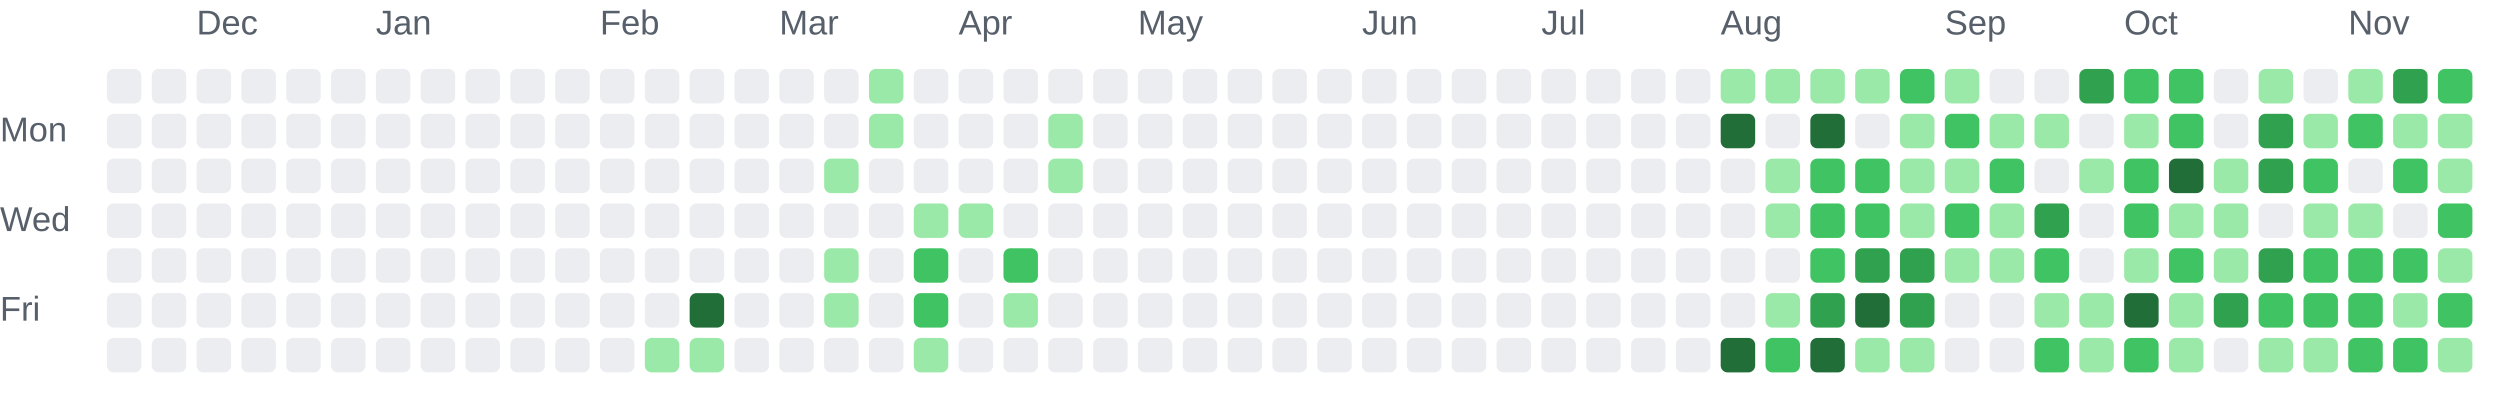
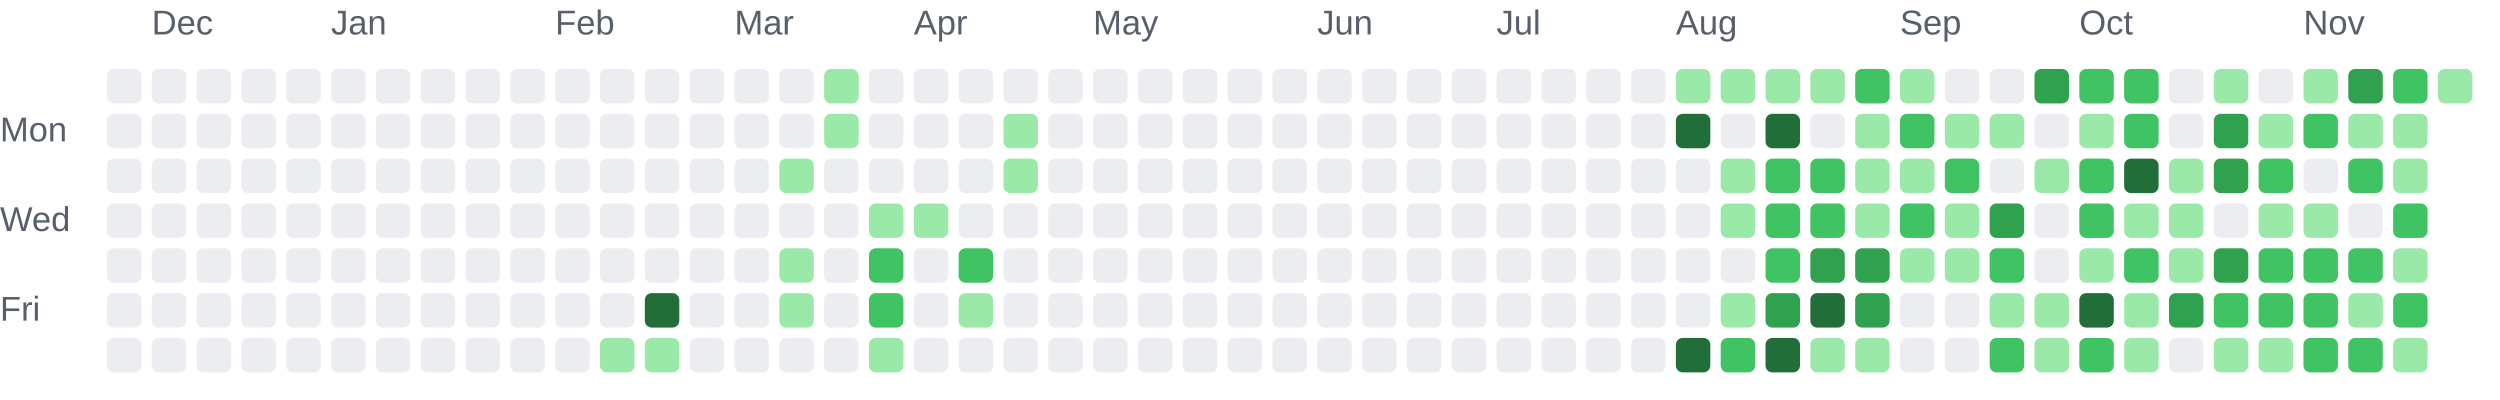
<svg xmlns="http://www.w3.org/2000/svg" role="img" aria-labelledby="chart-title chart-description" viewBox="0 0 725 116">
  <style>.chart-label { fill: #57606a; font: 10px Arial, sans-serif; }</style>
-   <text class="chart-label" x="57" y="10">Dec</text>
-   <text class="chart-label" x="109" y="10">Jan</text>
-   <text class="chart-label" x="174" y="10">Feb</text>
-   <text class="chart-label" x="226" y="10">Mar</text>
-   <text class="chart-label" x="278" y="10">Apr</text>
-   <text class="chart-label" x="330" y="10">May</text>
-   <text class="chart-label" x="395" y="10">Jun</text>
-   <text class="chart-label" x="447" y="10">Jul</text>
-   <text class="chart-label" x="499" y="10">Aug</text>
-   <text class="chart-label" x="564" y="10">Sep</text>
-   <text class="chart-label" x="616" y="10">Oct</text>
-   <text class="chart-label" x="681" y="10">Nov</text>
+   <text class="chart-label" x="44" y="10">Dec</text>
+   <text class="chart-label" x="96" y="10">Jan</text>
+   <text class="chart-label" x="161" y="10">Feb</text>
+   <text class="chart-label" x="213" y="10">Mar</text>
+   <text class="chart-label" x="265" y="10">Apr</text>
+   <text class="chart-label" x="317" y="10">May</text>
+   <text class="chart-label" x="382" y="10">Jun</text>
+   <text class="chart-label" x="434" y="10">Jul</text>
+   <text class="chart-label" x="486" y="10">Aug</text>
+   <text class="chart-label" x="551" y="10">Sep</text>
+   <text class="chart-label" x="603" y="10">Oct</text>
+   <text class="chart-label" x="668" y="10">Nov</text>
  <text class="chart-label" x="0" y="41">Mon</text>
  <text class="chart-label" x="0" y="67">Wed</text>
  <text class="chart-label" x="0" y="93">Fri</text>
  <rect x="31" y="20" width="10" height="10" rx="2" fill="#ebedf0">
    </rect>
  <rect x="31" y="33" width="10" height="10" rx="2" fill="#ebedf0">
    </rect>
  <rect x="31" y="46" width="10" height="10" rx="2" fill="#ebedf0">
    </rect>
  <rect x="31" y="59" width="10" height="10" rx="2" fill="#ebedf0">
    </rect>
  <rect x="31" y="72" width="10" height="10" rx="2" fill="#ebedf0">
    </rect>
  <rect x="31" y="85" width="10" height="10" rx="2" fill="#ebedf0">
    </rect>
  <rect x="31" y="98" width="10" height="10" rx="2" fill="#ebedf0">
    </rect>
  <rect x="44" y="20" width="10" height="10" rx="2" fill="#ebedf0">
    </rect>
  <rect x="44" y="33" width="10" height="10" rx="2" fill="#ebedf0">
    </rect>
  <rect x="44" y="46" width="10" height="10" rx="2" fill="#ebedf0">
    </rect>
  <rect x="44" y="59" width="10" height="10" rx="2" fill="#ebedf0">
    </rect>
  <rect x="44" y="72" width="10" height="10" rx="2" fill="#ebedf0">
    </rect>
  <rect x="44" y="85" width="10" height="10" rx="2" fill="#ebedf0">
    </rect>
  <rect x="44" y="98" width="10" height="10" rx="2" fill="#ebedf0">
    </rect>
  <rect x="57" y="20" width="10" height="10" rx="2" fill="#ebedf0">
    </rect>
  <rect x="57" y="33" width="10" height="10" rx="2" fill="#ebedf0">
    </rect>
  <rect x="57" y="46" width="10" height="10" rx="2" fill="#ebedf0">
    </rect>
  <rect x="57" y="59" width="10" height="10" rx="2" fill="#ebedf0">
    </rect>
  <rect x="57" y="72" width="10" height="10" rx="2" fill="#ebedf0">
    </rect>
  <rect x="57" y="85" width="10" height="10" rx="2" fill="#ebedf0">
    </rect>
  <rect x="57" y="98" width="10" height="10" rx="2" fill="#ebedf0">
    </rect>
  <rect x="70" y="20" width="10" height="10" rx="2" fill="#ebedf0">
    </rect>
  <rect x="70" y="33" width="10" height="10" rx="2" fill="#ebedf0">
    </rect>
  <rect x="70" y="46" width="10" height="10" rx="2" fill="#ebedf0">
    </rect>
  <rect x="70" y="59" width="10" height="10" rx="2" fill="#ebedf0">
    </rect>
  <rect x="70" y="72" width="10" height="10" rx="2" fill="#ebedf0">
    </rect>
  <rect x="70" y="85" width="10" height="10" rx="2" fill="#ebedf0">
    </rect>
  <rect x="70" y="98" width="10" height="10" rx="2" fill="#ebedf0">
    </rect>
  <rect x="83" y="20" width="10" height="10" rx="2" fill="#ebedf0">
    </rect>
  <rect x="83" y="33" width="10" height="10" rx="2" fill="#ebedf0">
    </rect>
  <rect x="83" y="46" width="10" height="10" rx="2" fill="#ebedf0">
    </rect>
  <rect x="83" y="59" width="10" height="10" rx="2" fill="#ebedf0">
    </rect>
  <rect x="83" y="72" width="10" height="10" rx="2" fill="#ebedf0">
    </rect>
  <rect x="83" y="85" width="10" height="10" rx="2" fill="#ebedf0">
    </rect>
  <rect x="83" y="98" width="10" height="10" rx="2" fill="#ebedf0">
    </rect>
  <rect x="96" y="20" width="10" height="10" rx="2" fill="#ebedf0">
    </rect>
  <rect x="96" y="33" width="10" height="10" rx="2" fill="#ebedf0">
    </rect>
  <rect x="96" y="46" width="10" height="10" rx="2" fill="#ebedf0">
    </rect>
  <rect x="96" y="59" width="10" height="10" rx="2" fill="#ebedf0">
    </rect>
  <rect x="96" y="72" width="10" height="10" rx="2" fill="#ebedf0">
    </rect>
  <rect x="96" y="85" width="10" height="10" rx="2" fill="#ebedf0">
    </rect>
  <rect x="96" y="98" width="10" height="10" rx="2" fill="#ebedf0">
    </rect>
  <rect x="109" y="20" width="10" height="10" rx="2" fill="#ebedf0">
    </rect>
  <rect x="109" y="33" width="10" height="10" rx="2" fill="#ebedf0">
    </rect>
  <rect x="109" y="46" width="10" height="10" rx="2" fill="#ebedf0">
    </rect>
  <rect x="109" y="59" width="10" height="10" rx="2" fill="#ebedf0">
    </rect>
  <rect x="109" y="72" width="10" height="10" rx="2" fill="#ebedf0">
    </rect>
  <rect x="109" y="85" width="10" height="10" rx="2" fill="#ebedf0">
    </rect>
  <rect x="109" y="98" width="10" height="10" rx="2" fill="#ebedf0">
    </rect>
  <rect x="122" y="20" width="10" height="10" rx="2" fill="#ebedf0">
    </rect>
  <rect x="122" y="33" width="10" height="10" rx="2" fill="#ebedf0">
    </rect>
  <rect x="122" y="46" width="10" height="10" rx="2" fill="#ebedf0">
    </rect>
  <rect x="122" y="59" width="10" height="10" rx="2" fill="#ebedf0">
    </rect>
  <rect x="122" y="72" width="10" height="10" rx="2" fill="#ebedf0">
    </rect>
  <rect x="122" y="85" width="10" height="10" rx="2" fill="#ebedf0">
    </rect>
  <rect x="122" y="98" width="10" height="10" rx="2" fill="#ebedf0">
    </rect>
  <rect x="135" y="20" width="10" height="10" rx="2" fill="#ebedf0">
    </rect>
  <rect x="135" y="33" width="10" height="10" rx="2" fill="#ebedf0">
    </rect>
  <rect x="135" y="46" width="10" height="10" rx="2" fill="#ebedf0">
    </rect>
  <rect x="135" y="59" width="10" height="10" rx="2" fill="#ebedf0">
    </rect>
  <rect x="135" y="72" width="10" height="10" rx="2" fill="#ebedf0">
    </rect>
  <rect x="135" y="85" width="10" height="10" rx="2" fill="#ebedf0">
    </rect>
  <rect x="135" y="98" width="10" height="10" rx="2" fill="#ebedf0">
    </rect>
  <rect x="148" y="20" width="10" height="10" rx="2" fill="#ebedf0">
    </rect>
  <rect x="148" y="33" width="10" height="10" rx="2" fill="#ebedf0">
    </rect>
  <rect x="148" y="46" width="10" height="10" rx="2" fill="#ebedf0">
    </rect>
  <rect x="148" y="59" width="10" height="10" rx="2" fill="#ebedf0">
    </rect>
  <rect x="148" y="72" width="10" height="10" rx="2" fill="#ebedf0">
    </rect>
  <rect x="148" y="85" width="10" height="10" rx="2" fill="#ebedf0">
    </rect>
  <rect x="148" y="98" width="10" height="10" rx="2" fill="#ebedf0">
    </rect>
  <rect x="161" y="20" width="10" height="10" rx="2" fill="#ebedf0">
    </rect>
  <rect x="161" y="33" width="10" height="10" rx="2" fill="#ebedf0">
    </rect>
  <rect x="161" y="46" width="10" height="10" rx="2" fill="#ebedf0">
    </rect>
  <rect x="161" y="59" width="10" height="10" rx="2" fill="#ebedf0">
    </rect>
  <rect x="161" y="72" width="10" height="10" rx="2" fill="#ebedf0">
    </rect>
  <rect x="161" y="85" width="10" height="10" rx="2" fill="#ebedf0">
    </rect>
  <rect x="161" y="98" width="10" height="10" rx="2" fill="#ebedf0">
    </rect>
  <rect x="174" y="20" width="10" height="10" rx="2" fill="#ebedf0">
    </rect>
  <rect x="174" y="33" width="10" height="10" rx="2" fill="#ebedf0">
    </rect>
  <rect x="174" y="46" width="10" height="10" rx="2" fill="#ebedf0">
    </rect>
  <rect x="174" y="59" width="10" height="10" rx="2" fill="#ebedf0">
    </rect>
  <rect x="174" y="72" width="10" height="10" rx="2" fill="#ebedf0">
    </rect>
  <rect x="174" y="85" width="10" height="10" rx="2" fill="#ebedf0">
    </rect>
-   <rect x="174" y="98" width="10" height="10" rx="2" fill="#ebedf0">
+   <rect x="174" y="98" width="10" height="10" rx="2" fill="#9be9a8">
    </rect>
  <rect x="187" y="20" width="10" height="10" rx="2" fill="#ebedf0">
    </rect>
  <rect x="187" y="33" width="10" height="10" rx="2" fill="#ebedf0">
    </rect>
  <rect x="187" y="46" width="10" height="10" rx="2" fill="#ebedf0">
    </rect>
  <rect x="187" y="59" width="10" height="10" rx="2" fill="#ebedf0">
    </rect>
  <rect x="187" y="72" width="10" height="10" rx="2" fill="#ebedf0">
    </rect>
-   <rect x="187" y="85" width="10" height="10" rx="2" fill="#ebedf0">
+   <rect x="187" y="85" width="10" height="10" rx="2" fill="#216e39">
    </rect>
  <rect x="187" y="98" width="10" height="10" rx="2" fill="#9be9a8">
    </rect>
  <rect x="200" y="20" width="10" height="10" rx="2" fill="#ebedf0">
    </rect>
  <rect x="200" y="33" width="10" height="10" rx="2" fill="#ebedf0">
    </rect>
  <rect x="200" y="46" width="10" height="10" rx="2" fill="#ebedf0">
    </rect>
  <rect x="200" y="59" width="10" height="10" rx="2" fill="#ebedf0">
    </rect>
  <rect x="200" y="72" width="10" height="10" rx="2" fill="#ebedf0">
    </rect>
-   <rect x="200" y="85" width="10" height="10" rx="2" fill="#216e39">
-     </rect>
-   <rect x="200" y="98" width="10" height="10" rx="2" fill="#9be9a8">
+   <rect x="200" y="85" width="10" height="10" rx="2" fill="#ebedf0">
+     </rect>
+   <rect x="200" y="98" width="10" height="10" rx="2" fill="#ebedf0">
    </rect>
  <rect x="213" y="20" width="10" height="10" rx="2" fill="#ebedf0">
    </rect>
  <rect x="213" y="33" width="10" height="10" rx="2" fill="#ebedf0">
    </rect>
  <rect x="213" y="46" width="10" height="10" rx="2" fill="#ebedf0">
    </rect>
  <rect x="213" y="59" width="10" height="10" rx="2" fill="#ebedf0">
    </rect>
  <rect x="213" y="72" width="10" height="10" rx="2" fill="#ebedf0">
    </rect>
  <rect x="213" y="85" width="10" height="10" rx="2" fill="#ebedf0">
    </rect>
  <rect x="213" y="98" width="10" height="10" rx="2" fill="#ebedf0">
    </rect>
  <rect x="226" y="20" width="10" height="10" rx="2" fill="#ebedf0">
    </rect>
  <rect x="226" y="33" width="10" height="10" rx="2" fill="#ebedf0">
    </rect>
-   <rect x="226" y="46" width="10" height="10" rx="2" fill="#ebedf0">
+   <rect x="226" y="46" width="10" height="10" rx="2" fill="#9be9a8">
    </rect>
  <rect x="226" y="59" width="10" height="10" rx="2" fill="#ebedf0">
    </rect>
-   <rect x="226" y="72" width="10" height="10" rx="2" fill="#ebedf0">
-     </rect>
-   <rect x="226" y="85" width="10" height="10" rx="2" fill="#ebedf0">
+   <rect x="226" y="72" width="10" height="10" rx="2" fill="#9be9a8">
+     </rect>
+   <rect x="226" y="85" width="10" height="10" rx="2" fill="#9be9a8">
    </rect>
  <rect x="226" y="98" width="10" height="10" rx="2" fill="#ebedf0">
    </rect>
-   <rect x="239" y="20" width="10" height="10" rx="2" fill="#ebedf0">
-     </rect>
-   <rect x="239" y="33" width="10" height="10" rx="2" fill="#ebedf0">
-     </rect>
-   <rect x="239" y="46" width="10" height="10" rx="2" fill="#9be9a8">
+   <rect x="239" y="20" width="10" height="10" rx="2" fill="#9be9a8">
+     </rect>
+   <rect x="239" y="33" width="10" height="10" rx="2" fill="#9be9a8">
+     </rect>
+   <rect x="239" y="46" width="10" height="10" rx="2" fill="#ebedf0">
    </rect>
  <rect x="239" y="59" width="10" height="10" rx="2" fill="#ebedf0">
    </rect>
-   <rect x="239" y="72" width="10" height="10" rx="2" fill="#9be9a8">
-     </rect>
-   <rect x="239" y="85" width="10" height="10" rx="2" fill="#9be9a8">
+   <rect x="239" y="72" width="10" height="10" rx="2" fill="#ebedf0">
+     </rect>
+   <rect x="239" y="85" width="10" height="10" rx="2" fill="#ebedf0">
    </rect>
  <rect x="239" y="98" width="10" height="10" rx="2" fill="#ebedf0">
    </rect>
-   <rect x="252" y="20" width="10" height="10" rx="2" fill="#9be9a8">
-     </rect>
-   <rect x="252" y="33" width="10" height="10" rx="2" fill="#9be9a8">
+   <rect x="252" y="20" width="10" height="10" rx="2" fill="#ebedf0">
+     </rect>
+   <rect x="252" y="33" width="10" height="10" rx="2" fill="#ebedf0">
    </rect>
  <rect x="252" y="46" width="10" height="10" rx="2" fill="#ebedf0">
    </rect>
-   <rect x="252" y="59" width="10" height="10" rx="2" fill="#ebedf0">
-     </rect>
-   <rect x="252" y="72" width="10" height="10" rx="2" fill="#ebedf0">
-     </rect>
-   <rect x="252" y="85" width="10" height="10" rx="2" fill="#ebedf0">
-     </rect>
-   <rect x="252" y="98" width="10" height="10" rx="2" fill="#ebedf0">
+   <rect x="252" y="59" width="10" height="10" rx="2" fill="#9be9a8">
+     </rect>
+   <rect x="252" y="72" width="10" height="10" rx="2" fill="#40c463">
+     </rect>
+   <rect x="252" y="85" width="10" height="10" rx="2" fill="#40c463">
+     </rect>
+   <rect x="252" y="98" width="10" height="10" rx="2" fill="#9be9a8">
    </rect>
  <rect x="265" y="20" width="10" height="10" rx="2" fill="#ebedf0">
    </rect>
  <rect x="265" y="33" width="10" height="10" rx="2" fill="#ebedf0">
    </rect>
  <rect x="265" y="46" width="10" height="10" rx="2" fill="#ebedf0">
    </rect>
  <rect x="265" y="59" width="10" height="10" rx="2" fill="#9be9a8">
    </rect>
-   <rect x="265" y="72" width="10" height="10" rx="2" fill="#40c463">
-     </rect>
-   <rect x="265" y="85" width="10" height="10" rx="2" fill="#40c463">
-     </rect>
-   <rect x="265" y="98" width="10" height="10" rx="2" fill="#9be9a8">
+   <rect x="265" y="72" width="10" height="10" rx="2" fill="#ebedf0">
+     </rect>
+   <rect x="265" y="85" width="10" height="10" rx="2" fill="#ebedf0">
+     </rect>
+   <rect x="265" y="98" width="10" height="10" rx="2" fill="#ebedf0">
    </rect>
  <rect x="278" y="20" width="10" height="10" rx="2" fill="#ebedf0">
    </rect>
  <rect x="278" y="33" width="10" height="10" rx="2" fill="#ebedf0">
    </rect>
  <rect x="278" y="46" width="10" height="10" rx="2" fill="#ebedf0">
    </rect>
-   <rect x="278" y="59" width="10" height="10" rx="2" fill="#9be9a8">
-     </rect>
-   <rect x="278" y="72" width="10" height="10" rx="2" fill="#ebedf0">
-     </rect>
-   <rect x="278" y="85" width="10" height="10" rx="2" fill="#ebedf0">
+   <rect x="278" y="59" width="10" height="10" rx="2" fill="#ebedf0">
+     </rect>
+   <rect x="278" y="72" width="10" height="10" rx="2" fill="#40c463">
+     </rect>
+   <rect x="278" y="85" width="10" height="10" rx="2" fill="#9be9a8">
    </rect>
  <rect x="278" y="98" width="10" height="10" rx="2" fill="#ebedf0">
    </rect>
  <rect x="291" y="20" width="10" height="10" rx="2" fill="#ebedf0">
    </rect>
-   <rect x="291" y="33" width="10" height="10" rx="2" fill="#ebedf0">
-     </rect>
-   <rect x="291" y="46" width="10" height="10" rx="2" fill="#ebedf0">
+   <rect x="291" y="33" width="10" height="10" rx="2" fill="#9be9a8">
+     </rect>
+   <rect x="291" y="46" width="10" height="10" rx="2" fill="#9be9a8">
    </rect>
  <rect x="291" y="59" width="10" height="10" rx="2" fill="#ebedf0">
    </rect>
-   <rect x="291" y="72" width="10" height="10" rx="2" fill="#40c463">
-     </rect>
-   <rect x="291" y="85" width="10" height="10" rx="2" fill="#9be9a8">
+   <rect x="291" y="72" width="10" height="10" rx="2" fill="#ebedf0">
+     </rect>
+   <rect x="291" y="85" width="10" height="10" rx="2" fill="#ebedf0">
    </rect>
  <rect x="291" y="98" width="10" height="10" rx="2" fill="#ebedf0">
    </rect>
  <rect x="304" y="20" width="10" height="10" rx="2" fill="#ebedf0">
    </rect>
-   <rect x="304" y="33" width="10" height="10" rx="2" fill="#9be9a8">
-     </rect>
-   <rect x="304" y="46" width="10" height="10" rx="2" fill="#9be9a8">
+   <rect x="304" y="33" width="10" height="10" rx="2" fill="#ebedf0">
+     </rect>
+   <rect x="304" y="46" width="10" height="10" rx="2" fill="#ebedf0">
    </rect>
  <rect x="304" y="59" width="10" height="10" rx="2" fill="#ebedf0">
    </rect>
  <rect x="304" y="72" width="10" height="10" rx="2" fill="#ebedf0">
    </rect>
  <rect x="304" y="85" width="10" height="10" rx="2" fill="#ebedf0">
    </rect>
  <rect x="304" y="98" width="10" height="10" rx="2" fill="#ebedf0">
    </rect>
  <rect x="317" y="20" width="10" height="10" rx="2" fill="#ebedf0">
    </rect>
  <rect x="317" y="33" width="10" height="10" rx="2" fill="#ebedf0">
    </rect>
  <rect x="317" y="46" width="10" height="10" rx="2" fill="#ebedf0">
    </rect>
  <rect x="317" y="59" width="10" height="10" rx="2" fill="#ebedf0">
    </rect>
  <rect x="317" y="72" width="10" height="10" rx="2" fill="#ebedf0">
    </rect>
  <rect x="317" y="85" width="10" height="10" rx="2" fill="#ebedf0">
    </rect>
  <rect x="317" y="98" width="10" height="10" rx="2" fill="#ebedf0">
    </rect>
  <rect x="330" y="20" width="10" height="10" rx="2" fill="#ebedf0">
    </rect>
  <rect x="330" y="33" width="10" height="10" rx="2" fill="#ebedf0">
    </rect>
  <rect x="330" y="46" width="10" height="10" rx="2" fill="#ebedf0">
    </rect>
  <rect x="330" y="59" width="10" height="10" rx="2" fill="#ebedf0">
    </rect>
  <rect x="330" y="72" width="10" height="10" rx="2" fill="#ebedf0">
    </rect>
  <rect x="330" y="85" width="10" height="10" rx="2" fill="#ebedf0">
    </rect>
  <rect x="330" y="98" width="10" height="10" rx="2" fill="#ebedf0">
    </rect>
  <rect x="343" y="20" width="10" height="10" rx="2" fill="#ebedf0">
    </rect>
  <rect x="343" y="33" width="10" height="10" rx="2" fill="#ebedf0">
    </rect>
  <rect x="343" y="46" width="10" height="10" rx="2" fill="#ebedf0">
    </rect>
  <rect x="343" y="59" width="10" height="10" rx="2" fill="#ebedf0">
    </rect>
  <rect x="343" y="72" width="10" height="10" rx="2" fill="#ebedf0">
    </rect>
  <rect x="343" y="85" width="10" height="10" rx="2" fill="#ebedf0">
    </rect>
  <rect x="343" y="98" width="10" height="10" rx="2" fill="#ebedf0">
    </rect>
  <rect x="356" y="20" width="10" height="10" rx="2" fill="#ebedf0">
    </rect>
  <rect x="356" y="33" width="10" height="10" rx="2" fill="#ebedf0">
    </rect>
  <rect x="356" y="46" width="10" height="10" rx="2" fill="#ebedf0">
    </rect>
  <rect x="356" y="59" width="10" height="10" rx="2" fill="#ebedf0">
    </rect>
  <rect x="356" y="72" width="10" height="10" rx="2" fill="#ebedf0">
    </rect>
  <rect x="356" y="85" width="10" height="10" rx="2" fill="#ebedf0">
    </rect>
  <rect x="356" y="98" width="10" height="10" rx="2" fill="#ebedf0">
    </rect>
  <rect x="369" y="20" width="10" height="10" rx="2" fill="#ebedf0">
    </rect>
  <rect x="369" y="33" width="10" height="10" rx="2" fill="#ebedf0">
    </rect>
  <rect x="369" y="46" width="10" height="10" rx="2" fill="#ebedf0">
    </rect>
  <rect x="369" y="59" width="10" height="10" rx="2" fill="#ebedf0">
    </rect>
  <rect x="369" y="72" width="10" height="10" rx="2" fill="#ebedf0">
    </rect>
  <rect x="369" y="85" width="10" height="10" rx="2" fill="#ebedf0">
    </rect>
  <rect x="369" y="98" width="10" height="10" rx="2" fill="#ebedf0">
    </rect>
  <rect x="382" y="20" width="10" height="10" rx="2" fill="#ebedf0">
    </rect>
  <rect x="382" y="33" width="10" height="10" rx="2" fill="#ebedf0">
    </rect>
  <rect x="382" y="46" width="10" height="10" rx="2" fill="#ebedf0">
    </rect>
  <rect x="382" y="59" width="10" height="10" rx="2" fill="#ebedf0">
    </rect>
  <rect x="382" y="72" width="10" height="10" rx="2" fill="#ebedf0">
    </rect>
  <rect x="382" y="85" width="10" height="10" rx="2" fill="#ebedf0">
    </rect>
  <rect x="382" y="98" width="10" height="10" rx="2" fill="#ebedf0">
    </rect>
  <rect x="395" y="20" width="10" height="10" rx="2" fill="#ebedf0">
    </rect>
  <rect x="395" y="33" width="10" height="10" rx="2" fill="#ebedf0">
    </rect>
  <rect x="395" y="46" width="10" height="10" rx="2" fill="#ebedf0">
    </rect>
  <rect x="395" y="59" width="10" height="10" rx="2" fill="#ebedf0">
    </rect>
  <rect x="395" y="72" width="10" height="10" rx="2" fill="#ebedf0">
    </rect>
  <rect x="395" y="85" width="10" height="10" rx="2" fill="#ebedf0">
    </rect>
  <rect x="395" y="98" width="10" height="10" rx="2" fill="#ebedf0">
    </rect>
  <rect x="408" y="20" width="10" height="10" rx="2" fill="#ebedf0">
    </rect>
  <rect x="408" y="33" width="10" height="10" rx="2" fill="#ebedf0">
    </rect>
  <rect x="408" y="46" width="10" height="10" rx="2" fill="#ebedf0">
    </rect>
  <rect x="408" y="59" width="10" height="10" rx="2" fill="#ebedf0">
    </rect>
  <rect x="408" y="72" width="10" height="10" rx="2" fill="#ebedf0">
    </rect>
  <rect x="408" y="85" width="10" height="10" rx="2" fill="#ebedf0">
    </rect>
  <rect x="408" y="98" width="10" height="10" rx="2" fill="#ebedf0">
    </rect>
  <rect x="421" y="20" width="10" height="10" rx="2" fill="#ebedf0">
    </rect>
  <rect x="421" y="33" width="10" height="10" rx="2" fill="#ebedf0">
    </rect>
  <rect x="421" y="46" width="10" height="10" rx="2" fill="#ebedf0">
    </rect>
  <rect x="421" y="59" width="10" height="10" rx="2" fill="#ebedf0">
    </rect>
  <rect x="421" y="72" width="10" height="10" rx="2" fill="#ebedf0">
    </rect>
  <rect x="421" y="85" width="10" height="10" rx="2" fill="#ebedf0">
    </rect>
  <rect x="421" y="98" width="10" height="10" rx="2" fill="#ebedf0">
    </rect>
  <rect x="434" y="20" width="10" height="10" rx="2" fill="#ebedf0">
    </rect>
  <rect x="434" y="33" width="10" height="10" rx="2" fill="#ebedf0">
    </rect>
  <rect x="434" y="46" width="10" height="10" rx="2" fill="#ebedf0">
    </rect>
  <rect x="434" y="59" width="10" height="10" rx="2" fill="#ebedf0">
    </rect>
  <rect x="434" y="72" width="10" height="10" rx="2" fill="#ebedf0">
    </rect>
  <rect x="434" y="85" width="10" height="10" rx="2" fill="#ebedf0">
    </rect>
  <rect x="434" y="98" width="10" height="10" rx="2" fill="#ebedf0">
    </rect>
  <rect x="447" y="20" width="10" height="10" rx="2" fill="#ebedf0">
    </rect>
  <rect x="447" y="33" width="10" height="10" rx="2" fill="#ebedf0">
    </rect>
  <rect x="447" y="46" width="10" height="10" rx="2" fill="#ebedf0">
    </rect>
  <rect x="447" y="59" width="10" height="10" rx="2" fill="#ebedf0">
    </rect>
  <rect x="447" y="72" width="10" height="10" rx="2" fill="#ebedf0">
    </rect>
  <rect x="447" y="85" width="10" height="10" rx="2" fill="#ebedf0">
    </rect>
  <rect x="447" y="98" width="10" height="10" rx="2" fill="#ebedf0">
    </rect>
  <rect x="460" y="20" width="10" height="10" rx="2" fill="#ebedf0">
    </rect>
  <rect x="460" y="33" width="10" height="10" rx="2" fill="#ebedf0">
    </rect>
  <rect x="460" y="46" width="10" height="10" rx="2" fill="#ebedf0">
    </rect>
  <rect x="460" y="59" width="10" height="10" rx="2" fill="#ebedf0">
    </rect>
  <rect x="460" y="72" width="10" height="10" rx="2" fill="#ebedf0">
    </rect>
  <rect x="460" y="85" width="10" height="10" rx="2" fill="#ebedf0">
    </rect>
  <rect x="460" y="98" width="10" height="10" rx="2" fill="#ebedf0">
    </rect>
  <rect x="473" y="20" width="10" height="10" rx="2" fill="#ebedf0">
    </rect>
  <rect x="473" y="33" width="10" height="10" rx="2" fill="#ebedf0">
    </rect>
  <rect x="473" y="46" width="10" height="10" rx="2" fill="#ebedf0">
    </rect>
  <rect x="473" y="59" width="10" height="10" rx="2" fill="#ebedf0">
    </rect>
  <rect x="473" y="72" width="10" height="10" rx="2" fill="#ebedf0">
    </rect>
  <rect x="473" y="85" width="10" height="10" rx="2" fill="#ebedf0">
    </rect>
  <rect x="473" y="98" width="10" height="10" rx="2" fill="#ebedf0">
    </rect>
-   <rect x="486" y="20" width="10" height="10" rx="2" fill="#ebedf0">
-     </rect>
-   <rect x="486" y="33" width="10" height="10" rx="2" fill="#ebedf0">
+   <rect x="486" y="20" width="10" height="10" rx="2" fill="#9be9a8">
+     </rect>
+   <rect x="486" y="33" width="10" height="10" rx="2" fill="#216e39">
    </rect>
  <rect x="486" y="46" width="10" height="10" rx="2" fill="#ebedf0">
    </rect>
  <rect x="486" y="59" width="10" height="10" rx="2" fill="#ebedf0">
    </rect>
  <rect x="486" y="72" width="10" height="10" rx="2" fill="#ebedf0">
    </rect>
  <rect x="486" y="85" width="10" height="10" rx="2" fill="#ebedf0">
    </rect>
-   <rect x="486" y="98" width="10" height="10" rx="2" fill="#ebedf0">
+   <rect x="486" y="98" width="10" height="10" rx="2" fill="#216e39">
    </rect>
  <rect x="499" y="20" width="10" height="10" rx="2" fill="#9be9a8">
    </rect>
-   <rect x="499" y="33" width="10" height="10" rx="2" fill="#216e39">
-     </rect>
-   <rect x="499" y="46" width="10" height="10" rx="2" fill="#ebedf0">
-     </rect>
-   <rect x="499" y="59" width="10" height="10" rx="2" fill="#ebedf0">
+   <rect x="499" y="33" width="10" height="10" rx="2" fill="#ebedf0">
+     </rect>
+   <rect x="499" y="46" width="10" height="10" rx="2" fill="#9be9a8">
+     </rect>
+   <rect x="499" y="59" width="10" height="10" rx="2" fill="#9be9a8">
    </rect>
  <rect x="499" y="72" width="10" height="10" rx="2" fill="#ebedf0">
    </rect>
-   <rect x="499" y="85" width="10" height="10" rx="2" fill="#ebedf0">
-     </rect>
-   <rect x="499" y="98" width="10" height="10" rx="2" fill="#216e39">
+   <rect x="499" y="85" width="10" height="10" rx="2" fill="#9be9a8">
+     </rect>
+   <rect x="499" y="98" width="10" height="10" rx="2" fill="#40c463">
    </rect>
  <rect x="512" y="20" width="10" height="10" rx="2" fill="#9be9a8">
    </rect>
-   <rect x="512" y="33" width="10" height="10" rx="2" fill="#ebedf0">
-     </rect>
-   <rect x="512" y="46" width="10" height="10" rx="2" fill="#9be9a8">
-     </rect>
-   <rect x="512" y="59" width="10" height="10" rx="2" fill="#9be9a8">
-     </rect>
-   <rect x="512" y="72" width="10" height="10" rx="2" fill="#ebedf0">
-     </rect>
-   <rect x="512" y="85" width="10" height="10" rx="2" fill="#9be9a8">
-     </rect>
-   <rect x="512" y="98" width="10" height="10" rx="2" fill="#40c463">
+   <rect x="512" y="33" width="10" height="10" rx="2" fill="#216e39">
+     </rect>
+   <rect x="512" y="46" width="10" height="10" rx="2" fill="#40c463">
+     </rect>
+   <rect x="512" y="59" width="10" height="10" rx="2" fill="#40c463">
+     </rect>
+   <rect x="512" y="72" width="10" height="10" rx="2" fill="#40c463">
+     </rect>
+   <rect x="512" y="85" width="10" height="10" rx="2" fill="#30a14e">
+     </rect>
+   <rect x="512" y="98" width="10" height="10" rx="2" fill="#216e39">
    </rect>
  <rect x="525" y="20" width="10" height="10" rx="2" fill="#9be9a8">
    </rect>
-   <rect x="525" y="33" width="10" height="10" rx="2" fill="#216e39">
+   <rect x="525" y="33" width="10" height="10" rx="2" fill="#ebedf0">
    </rect>
  <rect x="525" y="46" width="10" height="10" rx="2" fill="#40c463">
    </rect>
  <rect x="525" y="59" width="10" height="10" rx="2" fill="#40c463">
    </rect>
-   <rect x="525" y="72" width="10" height="10" rx="2" fill="#40c463">
-     </rect>
-   <rect x="525" y="85" width="10" height="10" rx="2" fill="#30a14e">
-     </rect>
-   <rect x="525" y="98" width="10" height="10" rx="2" fill="#216e39">
-     </rect>
-   <rect x="538" y="20" width="10" height="10" rx="2" fill="#9be9a8">
-     </rect>
-   <rect x="538" y="33" width="10" height="10" rx="2" fill="#ebedf0">
-     </rect>
-   <rect x="538" y="46" width="10" height="10" rx="2" fill="#40c463">
-     </rect>
-   <rect x="538" y="59" width="10" height="10" rx="2" fill="#40c463">
+   <rect x="525" y="72" width="10" height="10" rx="2" fill="#30a14e">
+     </rect>
+   <rect x="525" y="85" width="10" height="10" rx="2" fill="#216e39">
+     </rect>
+   <rect x="525" y="98" width="10" height="10" rx="2" fill="#9be9a8">
+     </rect>
+   <rect x="538" y="20" width="10" height="10" rx="2" fill="#40c463">
+     </rect>
+   <rect x="538" y="33" width="10" height="10" rx="2" fill="#9be9a8">
+     </rect>
+   <rect x="538" y="46" width="10" height="10" rx="2" fill="#9be9a8">
+     </rect>
+   <rect x="538" y="59" width="10" height="10" rx="2" fill="#9be9a8">
    </rect>
  <rect x="538" y="72" width="10" height="10" rx="2" fill="#30a14e">
    </rect>
-   <rect x="538" y="85" width="10" height="10" rx="2" fill="#216e39">
+   <rect x="538" y="85" width="10" height="10" rx="2" fill="#30a14e">
    </rect>
  <rect x="538" y="98" width="10" height="10" rx="2" fill="#9be9a8">
    </rect>
-   <rect x="551" y="20" width="10" height="10" rx="2" fill="#40c463">
-     </rect>
-   <rect x="551" y="33" width="10" height="10" rx="2" fill="#9be9a8">
+   <rect x="551" y="20" width="10" height="10" rx="2" fill="#9be9a8">
+     </rect>
+   <rect x="551" y="33" width="10" height="10" rx="2" fill="#40c463">
    </rect>
  <rect x="551" y="46" width="10" height="10" rx="2" fill="#9be9a8">
    </rect>
-   <rect x="551" y="59" width="10" height="10" rx="2" fill="#9be9a8">
-     </rect>
-   <rect x="551" y="72" width="10" height="10" rx="2" fill="#30a14e">
-     </rect>
-   <rect x="551" y="85" width="10" height="10" rx="2" fill="#30a14e">
-     </rect>
-   <rect x="551" y="98" width="10" height="10" rx="2" fill="#9be9a8">
-     </rect>
-   <rect x="564" y="20" width="10" height="10" rx="2" fill="#9be9a8">
-     </rect>
-   <rect x="564" y="33" width="10" height="10" rx="2" fill="#40c463">
-     </rect>
-   <rect x="564" y="46" width="10" height="10" rx="2" fill="#9be9a8">
-     </rect>
-   <rect x="564" y="59" width="10" height="10" rx="2" fill="#40c463">
+   <rect x="551" y="59" width="10" height="10" rx="2" fill="#40c463">
+     </rect>
+   <rect x="551" y="72" width="10" height="10" rx="2" fill="#9be9a8">
+     </rect>
+   <rect x="551" y="85" width="10" height="10" rx="2" fill="#ebedf0">
+     </rect>
+   <rect x="551" y="98" width="10" height="10" rx="2" fill="#ebedf0">
+     </rect>
+   <rect x="564" y="20" width="10" height="10" rx="2" fill="#ebedf0">
+     </rect>
+   <rect x="564" y="33" width="10" height="10" rx="2" fill="#9be9a8">
+     </rect>
+   <rect x="564" y="46" width="10" height="10" rx="2" fill="#40c463">
+     </rect>
+   <rect x="564" y="59" width="10" height="10" rx="2" fill="#9be9a8">
    </rect>
  <rect x="564" y="72" width="10" height="10" rx="2" fill="#9be9a8">
    </rect>
  <rect x="564" y="85" width="10" height="10" rx="2" fill="#ebedf0">
    </rect>
  <rect x="564" y="98" width="10" height="10" rx="2" fill="#ebedf0">
    </rect>
  <rect x="577" y="20" width="10" height="10" rx="2" fill="#ebedf0">
    </rect>
  <rect x="577" y="33" width="10" height="10" rx="2" fill="#9be9a8">
    </rect>
-   <rect x="577" y="46" width="10" height="10" rx="2" fill="#40c463">
-     </rect>
-   <rect x="577" y="59" width="10" height="10" rx="2" fill="#9be9a8">
-     </rect>
-   <rect x="577" y="72" width="10" height="10" rx="2" fill="#9be9a8">
-     </rect>
-   <rect x="577" y="85" width="10" height="10" rx="2" fill="#ebedf0">
-     </rect>
-   <rect x="577" y="98" width="10" height="10" rx="2" fill="#ebedf0">
-     </rect>
-   <rect x="590" y="20" width="10" height="10" rx="2" fill="#ebedf0">
-     </rect>
-   <rect x="590" y="33" width="10" height="10" rx="2" fill="#9be9a8">
-     </rect>
-   <rect x="590" y="46" width="10" height="10" rx="2" fill="#ebedf0">
-     </rect>
-   <rect x="590" y="59" width="10" height="10" rx="2" fill="#30a14e">
-     </rect>
-   <rect x="590" y="72" width="10" height="10" rx="2" fill="#40c463">
+   <rect x="577" y="46" width="10" height="10" rx="2" fill="#ebedf0">
+     </rect>
+   <rect x="577" y="59" width="10" height="10" rx="2" fill="#30a14e">
+     </rect>
+   <rect x="577" y="72" width="10" height="10" rx="2" fill="#40c463">
+     </rect>
+   <rect x="577" y="85" width="10" height="10" rx="2" fill="#9be9a8">
+     </rect>
+   <rect x="577" y="98" width="10" height="10" rx="2" fill="#40c463">
+     </rect>
+   <rect x="590" y="20" width="10" height="10" rx="2" fill="#30a14e">
+     </rect>
+   <rect x="590" y="33" width="10" height="10" rx="2" fill="#ebedf0">
+     </rect>
+   <rect x="590" y="46" width="10" height="10" rx="2" fill="#9be9a8">
+     </rect>
+   <rect x="590" y="59" width="10" height="10" rx="2" fill="#ebedf0">
+     </rect>
+   <rect x="590" y="72" width="10" height="10" rx="2" fill="#ebedf0">
    </rect>
  <rect x="590" y="85" width="10" height="10" rx="2" fill="#9be9a8">
    </rect>
-   <rect x="590" y="98" width="10" height="10" rx="2" fill="#40c463">
-     </rect>
-   <rect x="603" y="20" width="10" height="10" rx="2" fill="#30a14e">
-     </rect>
-   <rect x="603" y="33" width="10" height="10" rx="2" fill="#ebedf0">
-     </rect>
-   <rect x="603" y="46" width="10" height="10" rx="2" fill="#9be9a8">
-     </rect>
-   <rect x="603" y="59" width="10" height="10" rx="2" fill="#ebedf0">
-     </rect>
-   <rect x="603" y="72" width="10" height="10" rx="2" fill="#ebedf0">
-     </rect>
-   <rect x="603" y="85" width="10" height="10" rx="2" fill="#9be9a8">
-     </rect>
-   <rect x="603" y="98" width="10" height="10" rx="2" fill="#9be9a8">
+   <rect x="590" y="98" width="10" height="10" rx="2" fill="#9be9a8">
+     </rect>
+   <rect x="603" y="20" width="10" height="10" rx="2" fill="#40c463">
+     </rect>
+   <rect x="603" y="33" width="10" height="10" rx="2" fill="#9be9a8">
+     </rect>
+   <rect x="603" y="46" width="10" height="10" rx="2" fill="#40c463">
+     </rect>
+   <rect x="603" y="59" width="10" height="10" rx="2" fill="#40c463">
+     </rect>
+   <rect x="603" y="72" width="10" height="10" rx="2" fill="#9be9a8">
+     </rect>
+   <rect x="603" y="85" width="10" height="10" rx="2" fill="#216e39">
+     </rect>
+   <rect x="603" y="98" width="10" height="10" rx="2" fill="#40c463">
    </rect>
  <rect x="616" y="20" width="10" height="10" rx="2" fill="#40c463">
    </rect>
-   <rect x="616" y="33" width="10" height="10" rx="2" fill="#9be9a8">
-     </rect>
-   <rect x="616" y="46" width="10" height="10" rx="2" fill="#40c463">
-     </rect>
-   <rect x="616" y="59" width="10" height="10" rx="2" fill="#40c463">
-     </rect>
-   <rect x="616" y="72" width="10" height="10" rx="2" fill="#9be9a8">
-     </rect>
-   <rect x="616" y="85" width="10" height="10" rx="2" fill="#216e39">
-     </rect>
-   <rect x="616" y="98" width="10" height="10" rx="2" fill="#40c463">
-     </rect>
-   <rect x="629" y="20" width="10" height="10" rx="2" fill="#40c463">
-     </rect>
-   <rect x="629" y="33" width="10" height="10" rx="2" fill="#40c463">
-     </rect>
-   <rect x="629" y="46" width="10" height="10" rx="2" fill="#216e39">
+   <rect x="616" y="33" width="10" height="10" rx="2" fill="#40c463">
+     </rect>
+   <rect x="616" y="46" width="10" height="10" rx="2" fill="#216e39">
+     </rect>
+   <rect x="616" y="59" width="10" height="10" rx="2" fill="#9be9a8">
+     </rect>
+   <rect x="616" y="72" width="10" height="10" rx="2" fill="#40c463">
+     </rect>
+   <rect x="616" y="85" width="10" height="10" rx="2" fill="#9be9a8">
+     </rect>
+   <rect x="616" y="98" width="10" height="10" rx="2" fill="#9be9a8">
+     </rect>
+   <rect x="629" y="20" width="10" height="10" rx="2" fill="#ebedf0">
+     </rect>
+   <rect x="629" y="33" width="10" height="10" rx="2" fill="#ebedf0">
+     </rect>
+   <rect x="629" y="46" width="10" height="10" rx="2" fill="#9be9a8">
    </rect>
  <rect x="629" y="59" width="10" height="10" rx="2" fill="#9be9a8">
    </rect>
-   <rect x="629" y="72" width="10" height="10" rx="2" fill="#40c463">
-     </rect>
-   <rect x="629" y="85" width="10" height="10" rx="2" fill="#9be9a8">
-     </rect>
-   <rect x="629" y="98" width="10" height="10" rx="2" fill="#9be9a8">
-     </rect>
-   <rect x="642" y="20" width="10" height="10" rx="2" fill="#ebedf0">
-     </rect>
-   <rect x="642" y="33" width="10" height="10" rx="2" fill="#ebedf0">
-     </rect>
-   <rect x="642" y="46" width="10" height="10" rx="2" fill="#9be9a8">
-     </rect>
-   <rect x="642" y="59" width="10" height="10" rx="2" fill="#9be9a8">
-     </rect>
-   <rect x="642" y="72" width="10" height="10" rx="2" fill="#9be9a8">
-     </rect>
-   <rect x="642" y="85" width="10" height="10" rx="2" fill="#30a14e">
-     </rect>
-   <rect x="642" y="98" width="10" height="10" rx="2" fill="#ebedf0">
-     </rect>
-   <rect x="655" y="20" width="10" height="10" rx="2" fill="#9be9a8">
-     </rect>
-   <rect x="655" y="33" width="10" height="10" rx="2" fill="#30a14e">
-     </rect>
-   <rect x="655" y="46" width="10" height="10" rx="2" fill="#30a14e">
-     </rect>
-   <rect x="655" y="59" width="10" height="10" rx="2" fill="#ebedf0">
-     </rect>
-   <rect x="655" y="72" width="10" height="10" rx="2" fill="#30a14e">
+   <rect x="629" y="72" width="10" height="10" rx="2" fill="#9be9a8">
+     </rect>
+   <rect x="629" y="85" width="10" height="10" rx="2" fill="#30a14e">
+     </rect>
+   <rect x="629" y="98" width="10" height="10" rx="2" fill="#ebedf0">
+     </rect>
+   <rect x="642" y="20" width="10" height="10" rx="2" fill="#9be9a8">
+     </rect>
+   <rect x="642" y="33" width="10" height="10" rx="2" fill="#30a14e">
+     </rect>
+   <rect x="642" y="46" width="10" height="10" rx="2" fill="#30a14e">
+     </rect>
+   <rect x="642" y="59" width="10" height="10" rx="2" fill="#ebedf0">
+     </rect>
+   <rect x="642" y="72" width="10" height="10" rx="2" fill="#30a14e">
+     </rect>
+   <rect x="642" y="85" width="10" height="10" rx="2" fill="#40c463">
+     </rect>
+   <rect x="642" y="98" width="10" height="10" rx="2" fill="#9be9a8">
+     </rect>
+   <rect x="655" y="20" width="10" height="10" rx="2" fill="#ebedf0">
+     </rect>
+   <rect x="655" y="33" width="10" height="10" rx="2" fill="#9be9a8">
+     </rect>
+   <rect x="655" y="46" width="10" height="10" rx="2" fill="#40c463">
+     </rect>
+   <rect x="655" y="59" width="10" height="10" rx="2" fill="#9be9a8">
+     </rect>
+   <rect x="655" y="72" width="10" height="10" rx="2" fill="#40c463">
    </rect>
  <rect x="655" y="85" width="10" height="10" rx="2" fill="#40c463">
    </rect>
  <rect x="655" y="98" width="10" height="10" rx="2" fill="#9be9a8">
    </rect>
-   <rect x="668" y="20" width="10" height="10" rx="2" fill="#ebedf0">
-     </rect>
-   <rect x="668" y="33" width="10" height="10" rx="2" fill="#9be9a8">
-     </rect>
-   <rect x="668" y="46" width="10" height="10" rx="2" fill="#40c463">
+   <rect x="668" y="20" width="10" height="10" rx="2" fill="#9be9a8">
+     </rect>
+   <rect x="668" y="33" width="10" height="10" rx="2" fill="#40c463">
+     </rect>
+   <rect x="668" y="46" width="10" height="10" rx="2" fill="#ebedf0">
    </rect>
  <rect x="668" y="59" width="10" height="10" rx="2" fill="#9be9a8">
    </rect>
  <rect x="668" y="72" width="10" height="10" rx="2" fill="#40c463">
    </rect>
  <rect x="668" y="85" width="10" height="10" rx="2" fill="#40c463">
    </rect>
-   <rect x="668" y="98" width="10" height="10" rx="2" fill="#9be9a8">
-     </rect>
-   <rect x="681" y="20" width="10" height="10" rx="2" fill="#9be9a8">
-     </rect>
-   <rect x="681" y="33" width="10" height="10" rx="2" fill="#40c463">
-     </rect>
-   <rect x="681" y="46" width="10" height="10" rx="2" fill="#ebedf0">
-     </rect>
-   <rect x="681" y="59" width="10" height="10" rx="2" fill="#9be9a8">
+   <rect x="668" y="98" width="10" height="10" rx="2" fill="#40c463">
+     </rect>
+   <rect x="681" y="20" width="10" height="10" rx="2" fill="#30a14e">
+     </rect>
+   <rect x="681" y="33" width="10" height="10" rx="2" fill="#9be9a8">
+     </rect>
+   <rect x="681" y="46" width="10" height="10" rx="2" fill="#40c463">
+     </rect>
+   <rect x="681" y="59" width="10" height="10" rx="2" fill="#ebedf0">
    </rect>
  <rect x="681" y="72" width="10" height="10" rx="2" fill="#40c463">
    </rect>
-   <rect x="681" y="85" width="10" height="10" rx="2" fill="#40c463">
+   <rect x="681" y="85" width="10" height="10" rx="2" fill="#9be9a8">
    </rect>
  <rect x="681" y="98" width="10" height="10" rx="2" fill="#40c463">
    </rect>
-   <rect x="694" y="20" width="10" height="10" rx="2" fill="#30a14e">
+   <rect x="694" y="20" width="10" height="10" rx="2" fill="#40c463">
    </rect>
  <rect x="694" y="33" width="10" height="10" rx="2" fill="#9be9a8">
    </rect>
-   <rect x="694" y="46" width="10" height="10" rx="2" fill="#40c463">
-     </rect>
-   <rect x="694" y="59" width="10" height="10" rx="2" fill="#ebedf0">
-     </rect>
-   <rect x="694" y="72" width="10" height="10" rx="2" fill="#40c463">
-     </rect>
-   <rect x="694" y="85" width="10" height="10" rx="2" fill="#9be9a8">
-     </rect>
-   <rect x="694" y="98" width="10" height="10" rx="2" fill="#40c463">
-     </rect>
-   <rect x="707" y="20" width="10" height="10" rx="2" fill="#40c463">
-     </rect>
-   <rect x="707" y="33" width="10" height="10" rx="2" fill="#9be9a8">
-     </rect>
-   <rect x="707" y="46" width="10" height="10" rx="2" fill="#9be9a8">
-     </rect>
-   <rect x="707" y="59" width="10" height="10" rx="2" fill="#40c463">
-     </rect>
-   <rect x="707" y="72" width="10" height="10" rx="2" fill="#9be9a8">
-     </rect>
-   <rect x="707" y="85" width="10" height="10" rx="2" fill="#40c463">
-     </rect>
-   <rect x="707" y="98" width="10" height="10" rx="2" fill="#9be9a8">
+   <rect x="694" y="46" width="10" height="10" rx="2" fill="#9be9a8">
+     </rect>
+   <rect x="694" y="59" width="10" height="10" rx="2" fill="#40c463">
+     </rect>
+   <rect x="694" y="72" width="10" height="10" rx="2" fill="#9be9a8">
+     </rect>
+   <rect x="694" y="85" width="10" height="10" rx="2" fill="#40c463">
+     </rect>
+   <rect x="694" y="98" width="10" height="10" rx="2" fill="#9be9a8">
+     </rect>
+   <rect x="707" y="20" width="10" height="10" rx="2" fill="#9be9a8">
    </rect>
</svg>
